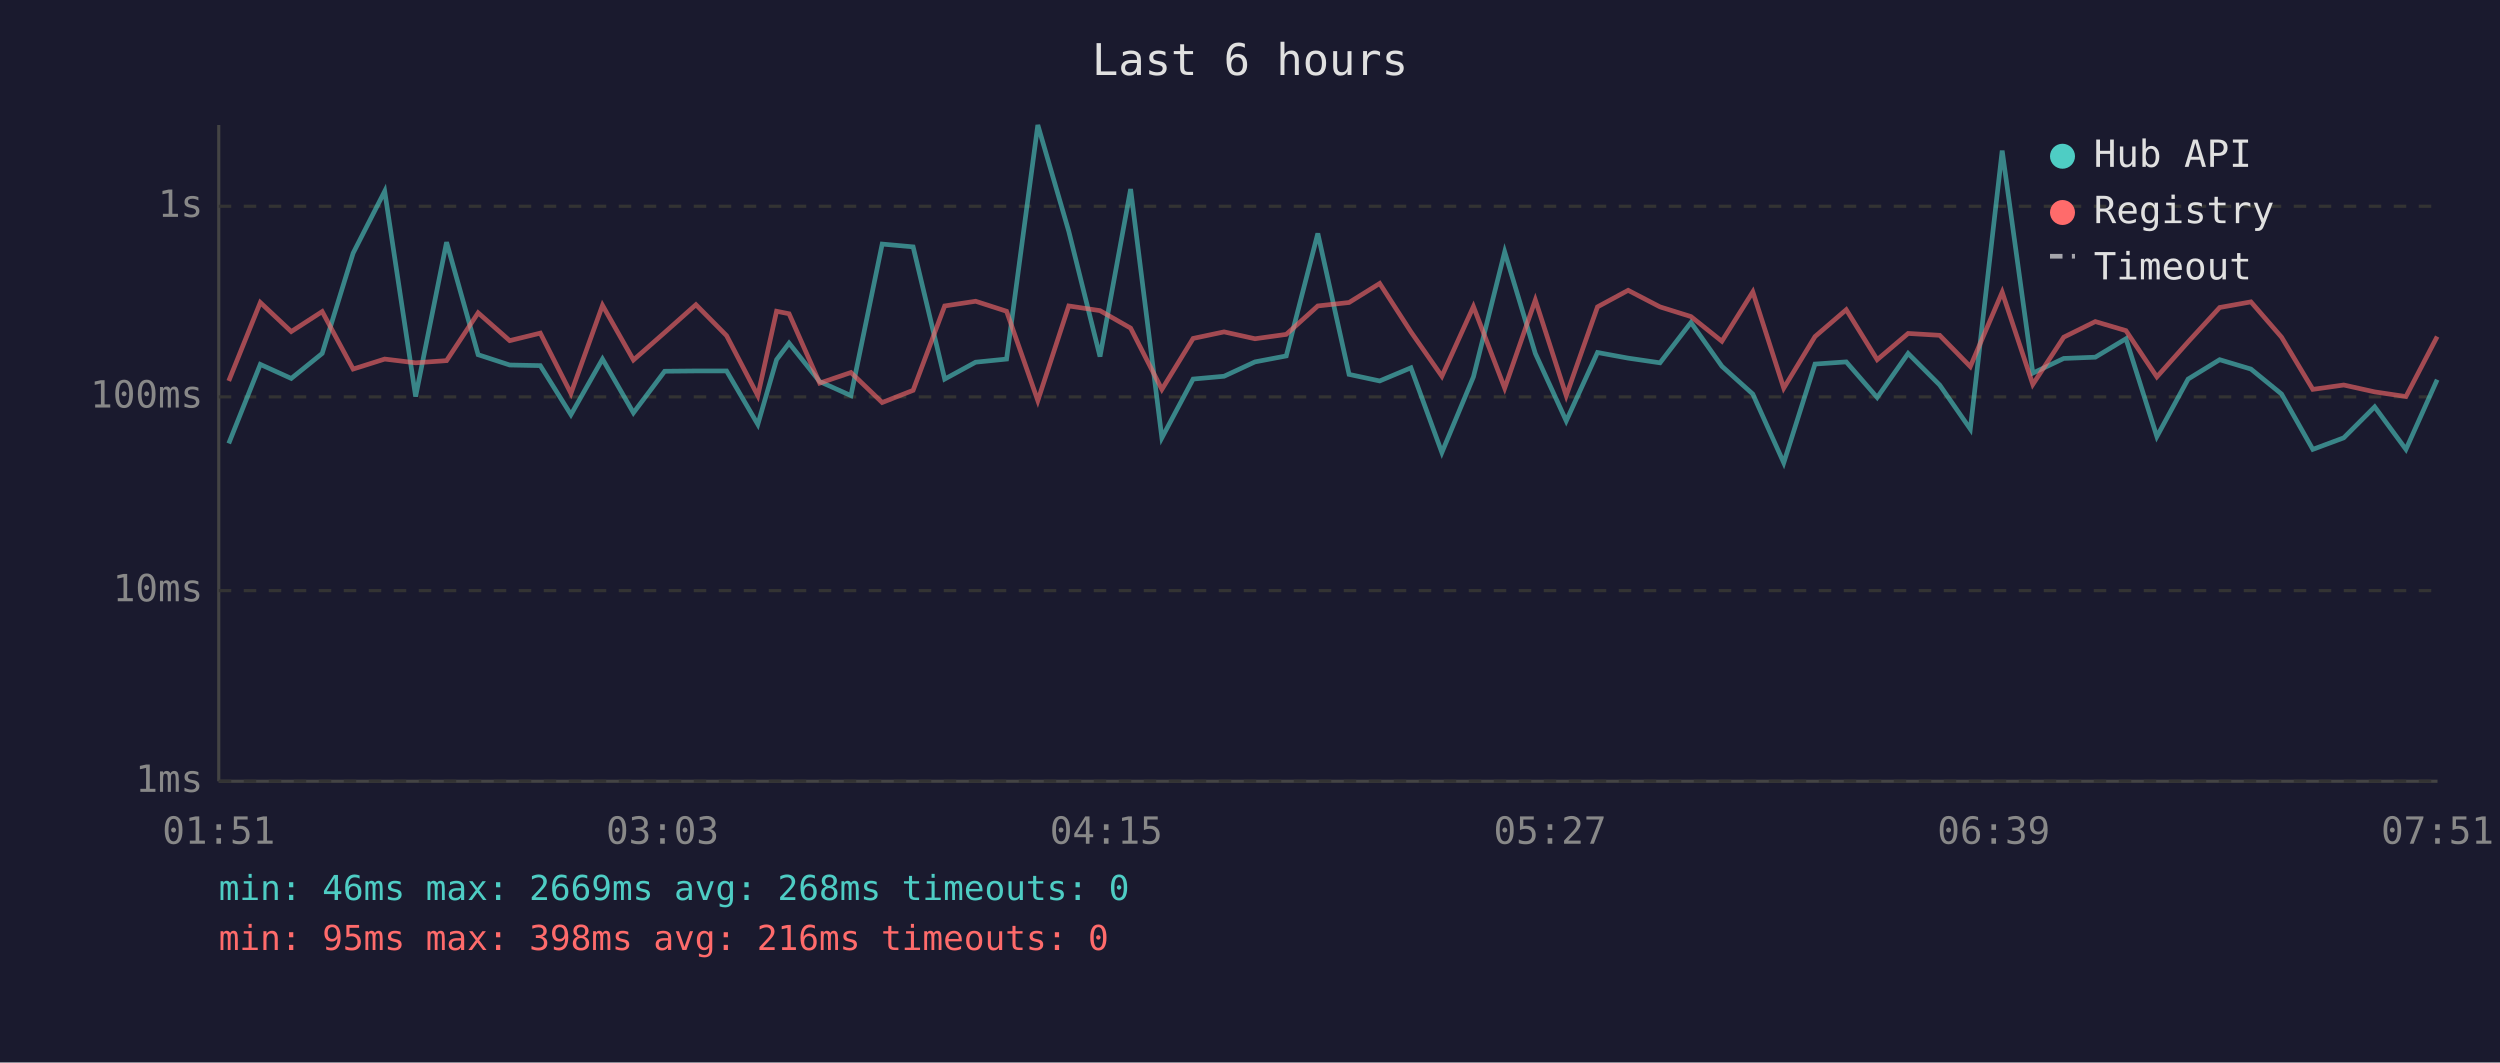
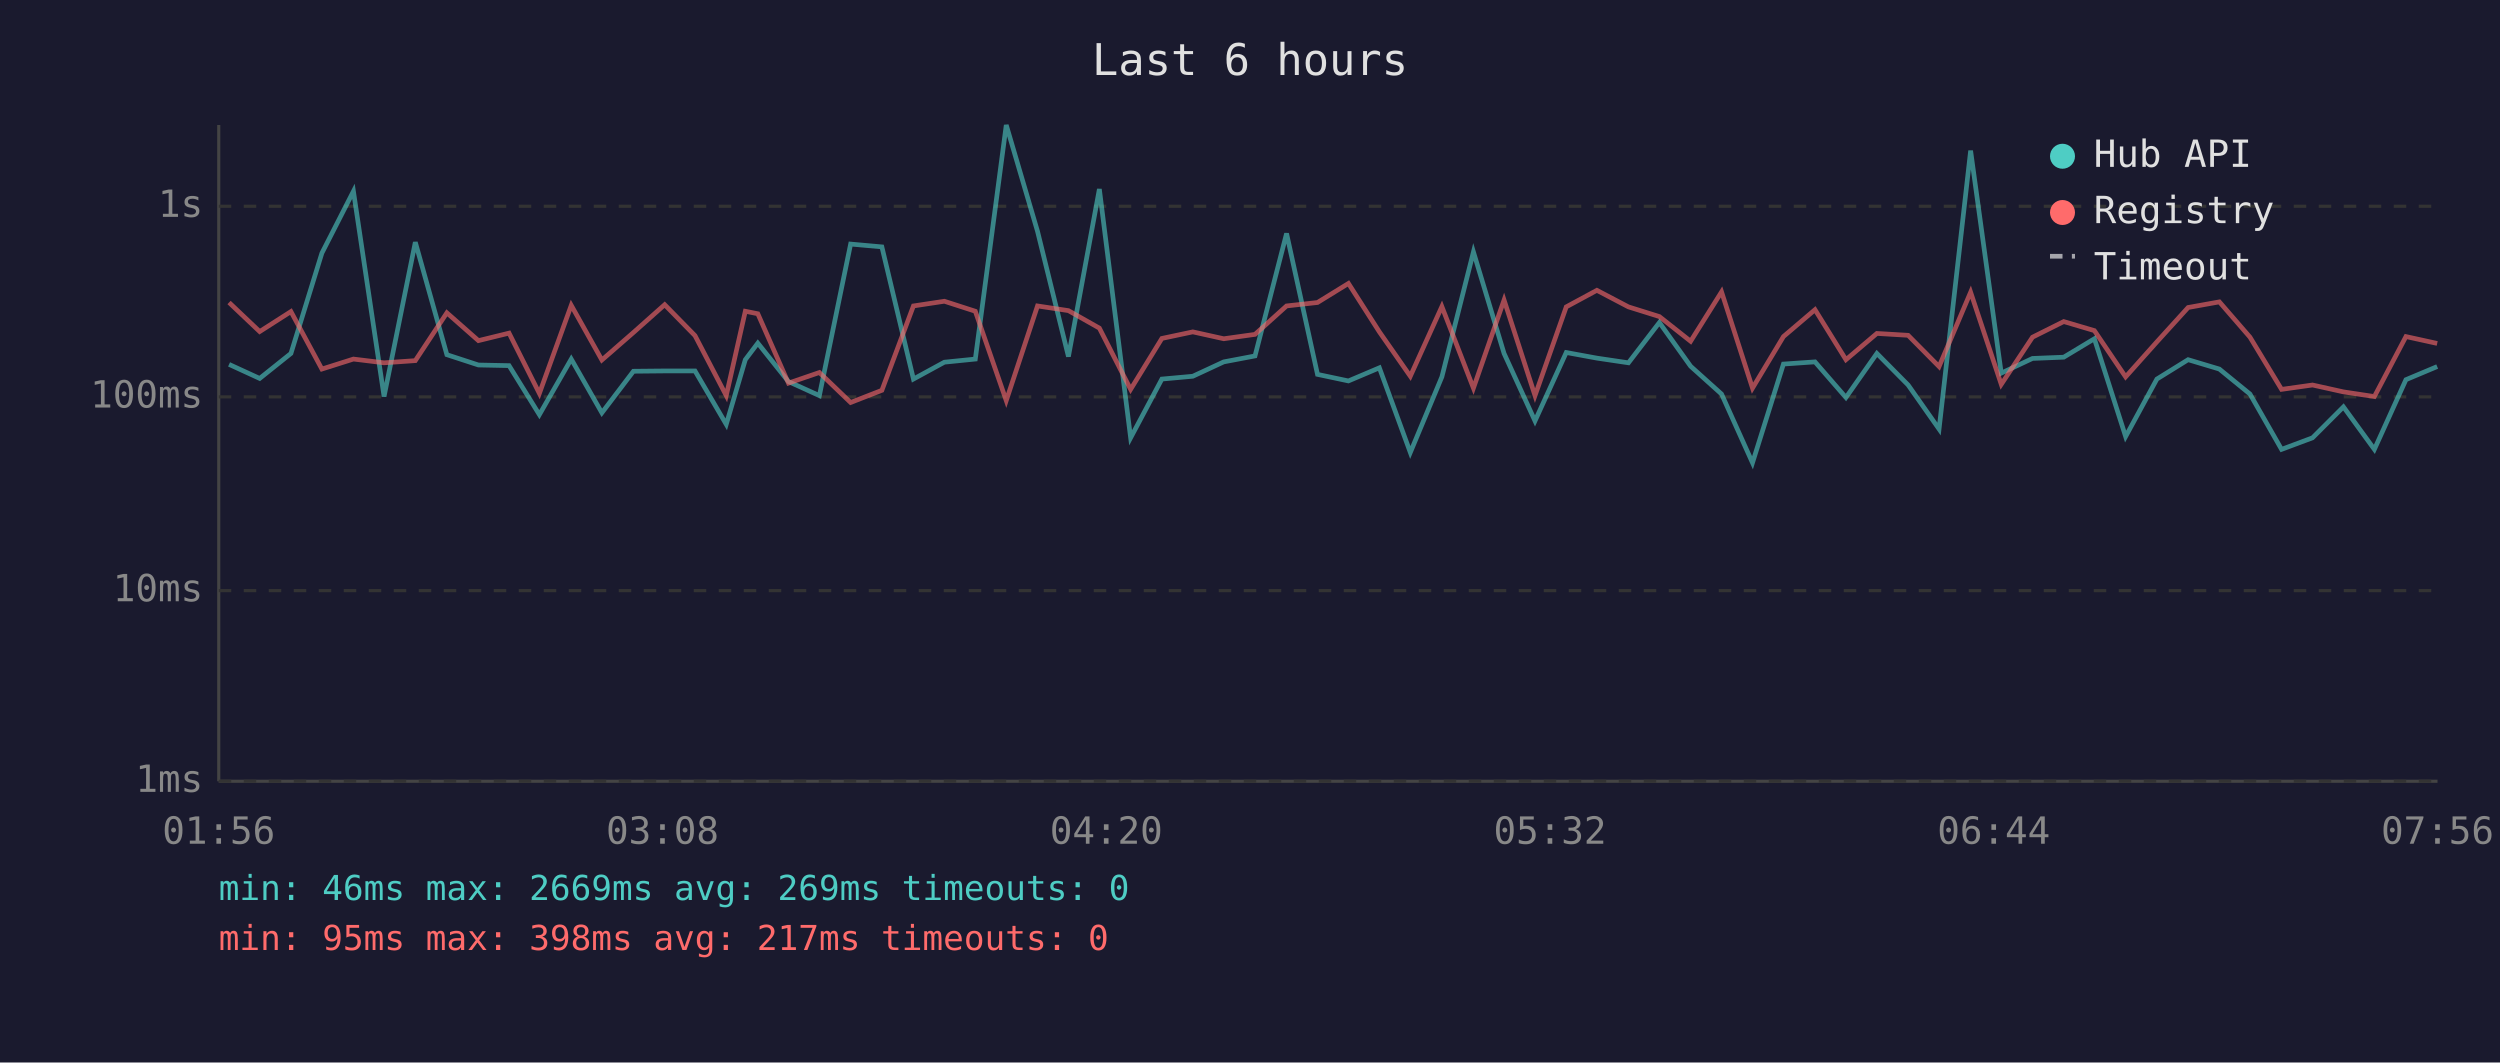
<svg xmlns="http://www.w3.org/2000/svg" viewBox="0 0 800 340" font-family="monospace" font-size="12">
  <rect width="800" height="340" fill="#1a1a2e" />
  <text x="400" y="24" fill="#e0e0e0" font-size="14" text-anchor="middle">Last 6 hours</text>
  <line x1="70" y1="40" x2="70" y2="250" stroke="#444" stroke-width="1" />
  <line x1="70" y1="250" x2="780" y2="250" stroke="#444" stroke-width="1" />
  <line x1="70" y1="250" x2="780" y2="250" stroke="#333" stroke-width="1" stroke-dasharray="4" />
  <text x="65" y="250" fill="#888" text-anchor="end" dominant-baseline="middle">1ms</text>
  <line x1="70" y1="189" x2="780" y2="189" stroke="#333" stroke-width="1" stroke-dasharray="4" />
  <text x="65" y="189" fill="#888" text-anchor="end" dominant-baseline="middle">10ms</text>
  <line x1="70" y1="127" x2="780" y2="127" stroke="#333" stroke-width="1" stroke-dasharray="4" />
  <text x="65" y="127" fill="#888" text-anchor="end" dominant-baseline="middle">100ms</text>
  <line x1="70" y1="66" x2="780" y2="66" stroke="#333" stroke-width="1" stroke-dasharray="4" />
  <text x="65" y="66" fill="#888" text-anchor="end" dominant-baseline="middle">1s</text>
-   <text x="70" y="270" fill="#888" text-anchor="middle">01:51</text>
-   <text x="212" y="270" fill="#888" text-anchor="middle">03:03</text>
-   <text x="354" y="270" fill="#888" text-anchor="middle">04:15</text>
-   <text x="496" y="270" fill="#888" text-anchor="middle">05:27</text>
-   <text x="638" y="270" fill="#888" text-anchor="middle">06:39</text>
-   <text x="780" y="270" fill="#888" text-anchor="middle">07:51</text>
-   <polyline points="73.2,141.9 83.3,116.6 93.2,121.1 103.1,113.1 113.0,81.0 123.1,61.2 133.0,126.9 142.9,77.5 153.0,113.5 163.1,116.8 172.9,117.0 182.7,132.7 192.8,114.9 202.7,132.1 212.7,118.8 222.7,118.7 232.5,118.7 242.5,135.8 248.5,115.1 252.5,109.8 262.3,122.1 272.3,126.6 282.3,78.1 292.2,79.0 302.3,121.3 312.2,115.9 322.1,114.9 332.1,40.0 342.0,74.0 352.0,114.1 361.8,60.5 371.8,140.1 381.8,121.3 391.7,120.4 401.6,115.8 411.6,113.9 421.7,74.7 431.7,119.8 441.5,121.9 451.5,117.7 461.4,144.8 471.5,120.6 481.5,80.6 491.3,113.1 501.2,134.7 511.2,112.8 521.0,114.6 531.2,116.1 541.1,103.2 551.0,117.2 560.9,126.1 570.8,148.1 580.8,116.5 590.8,115.8 600.7,127.2 610.6,113.1 620.7,123.2 630.5,137.3 640.7,48.2 650.5,119.4 660.4,114.7 670.5,114.3 680.3,108.4 690.2,139.7 700.2,121.3 710.3,115.1 720.3,118.1 730.1,126.1 740.1,143.8 750.0,140.1 759.9,130.2 769.9,143.8 779.9,121.5" fill="none" stroke="#4ecdc4" stroke-width="1.5" opacity="0.6" />
-   <polyline points="73.2,121.9 83.3,96.8 93.2,106.1 103.1,99.7 113.0,118.1 123.1,114.9 133.0,116.1 142.9,115.4 153.0,100.1 163.1,109.0 172.9,106.6 182.7,125.9 192.8,97.7 202.7,115.2 212.7,106.4 222.7,97.5 232.5,107.4 242.5,126.6 248.5,99.6 252.5,100.4 262.3,122.6 272.3,119.2 282.3,128.8 292.2,124.9 302.3,97.9 312.2,96.4 322.1,99.6 332.1,128.2 342.0,97.9 352.0,99.4 361.8,105.0 371.8,124.6 381.8,108.3 391.7,106.2 401.6,108.4 411.6,107.0 421.7,97.9 431.7,96.8 441.5,90.7 451.5,106.2 461.4,120.4 471.5,98.1 481.5,124.2 491.3,96.0 501.2,126.6 511.2,98.2 521.0,92.9 531.2,98.2 541.1,101.3 551.0,109.2 560.9,93.4 570.8,124.2 580.8,107.7 590.8,99.1 600.7,115.1 610.6,106.7 620.7,107.3 630.5,117.3 640.7,93.5 650.5,123.0 660.4,107.9 670.5,102.9 680.3,105.8 690.2,120.6 700.2,109.4 710.3,98.4 720.3,96.6 730.1,107.9 740.1,124.6 750.0,123.2 759.9,125.4 769.9,126.9 779.9,107.7" fill="none" stroke="#ff6b6b" stroke-width="1.5" opacity="0.6" />
+   <text x="70" y="270" fill="#888" text-anchor="middle">01:56</text>
+   <text x="212" y="270" fill="#888" text-anchor="middle">03:08</text>
+   <text x="354" y="270" fill="#888" text-anchor="middle">04:20</text>
+   <text x="496" y="270" fill="#888" text-anchor="middle">05:32</text>
+   <text x="638" y="270" fill="#888" text-anchor="middle">06:44</text>
+   <text x="780" y="270" fill="#888" text-anchor="middle">07:56</text>
+   <polyline points="73.3,116.6 83.1,121.1 93.1,113.1 103.0,81.0 113.1,61.2 122.9,126.9 132.9,77.5 143.0,113.5 153.1,116.8 162.9,117.0 172.6,132.7 182.8,114.9 192.6,132.1 202.7,118.8 212.7,118.7 222.4,118.7 232.4,135.8 238.5,115.1 242.5,109.8 252.3,122.1 262.2,126.6 272.2,78.1 282.2,79.0 292.3,121.3 302.2,115.9 312.1,114.9 322.0,40.0 332.0,74.0 341.9,114.1 351.8,60.5 361.8,140.1 371.8,121.3 381.7,120.4 391.6,115.8 401.6,113.9 411.7,74.7 421.6,119.8 431.5,121.9 441.4,117.7 451.3,144.8 461.4,120.6 471.5,80.6 481.3,113.1 491.2,134.7 501.2,112.8 511.0,114.6 521.1,116.1 531.0,103.2 541.0,117.2 550.9,126.1 560.8,148.1 570.7,116.5 580.8,115.8 590.7,127.2 600.6,113.1 610.6,123.2 620.5,137.3 630.6,48.2 640.4,119.4 650.4,114.7 660.4,114.3 670.2,108.4 680.2,139.7 690.2,121.3 700.2,115.1 710.2,118.1 720.0,126.1 730.1,143.8 740.0,140.1 749.9,130.2 759.8,143.8 769.9,121.5 779.9,117.3" fill="none" stroke="#4ecdc4" stroke-width="1.5" opacity="0.6" />
+   <polyline points="73.3,96.8 83.1,106.1 93.1,99.7 103.0,118.1 113.1,114.9 122.9,116.1 132.9,115.4 143.0,100.1 153.1,109.0 162.9,106.6 172.6,125.9 182.8,97.7 192.6,115.2 202.7,106.4 212.7,97.5 222.4,107.4 232.4,126.6 238.5,99.6 242.5,100.4 252.3,122.6 262.2,119.2 272.2,128.8 282.2,124.9 292.3,97.9 302.2,96.4 312.1,99.6 322.0,128.2 332.0,97.9 341.9,99.4 351.8,105.0 361.8,124.6 371.8,108.3 381.7,106.2 391.6,108.4 401.6,107.0 411.7,97.9 421.6,96.8 431.5,90.7 441.4,106.2 451.3,120.4 461.4,98.1 471.5,124.2 481.3,96.0 491.2,126.6 501.2,98.2 511.0,92.9 521.1,98.2 531.0,101.3 541.0,109.2 550.9,93.4 560.8,124.2 570.7,107.7 580.8,99.1 590.7,115.1 600.6,106.7 610.6,107.3 620.5,117.3 630.6,93.5 640.4,123.0 650.4,107.9 660.4,102.9 670.2,105.8 680.2,120.6 690.2,109.4 700.2,98.4 710.2,96.6 720.0,107.9 730.1,124.6 740.0,123.2 749.9,125.4 759.8,126.9 769.9,107.7 779.9,109.9" fill="none" stroke="#ff6b6b" stroke-width="1.5" opacity="0.6" />
  <circle cx="660" cy="50" r="4" fill="#4ecdc4" />
  <text x="670" y="50" fill="#e0e0e0" dominant-baseline="middle">Hub API</text>
  <circle cx="660" cy="68" r="4" fill="#ff6b6b" />
  <text x="670" y="68" fill="#e0e0e0" dominant-baseline="middle">Registry</text>
  <line x1="656" y1="82" x2="664" y2="82" stroke="#e0e0e0" stroke-width="1.5" stroke-dasharray="4,3" opacity="0.7" />
  <text x="670" y="86" fill="#e0e0e0" dominant-baseline="middle">Timeout</text>
-   <text x="70" y="288" fill="#4ecdc4" font-size="11">min: 46ms  max: 2669ms  avg: 268ms  timeouts: 0</text>
-   <text x="70" y="304" fill="#ff6b6b" font-size="11">min: 95ms  max: 398ms  avg: 216ms  timeouts: 0</text>
+   <text x="70" y="288" fill="#4ecdc4" font-size="11">min: 46ms  max: 2669ms  avg: 269ms  timeouts: 0</text>
+   <text x="70" y="304" fill="#ff6b6b" font-size="11">min: 95ms  max: 398ms  avg: 217ms  timeouts: 0</text>
</svg>
